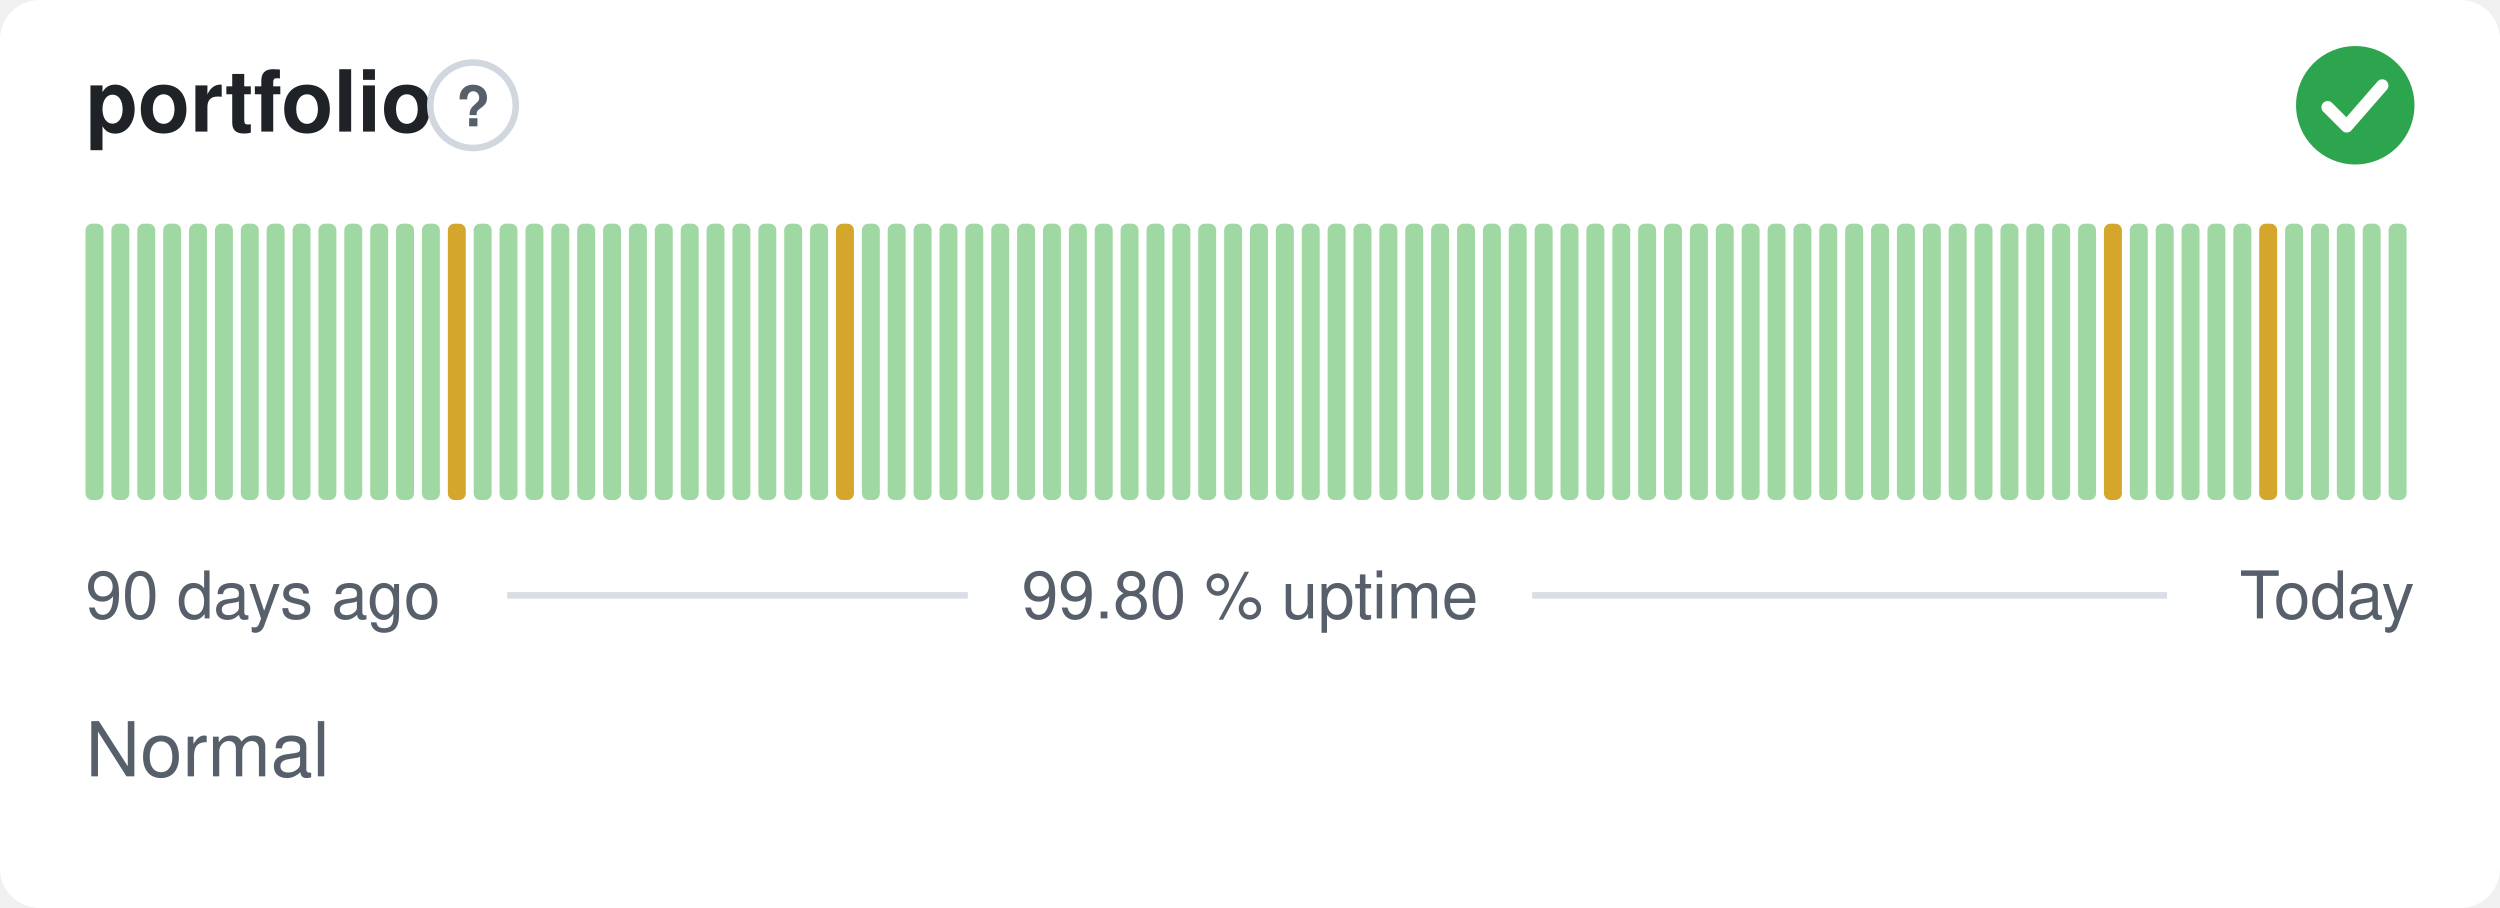
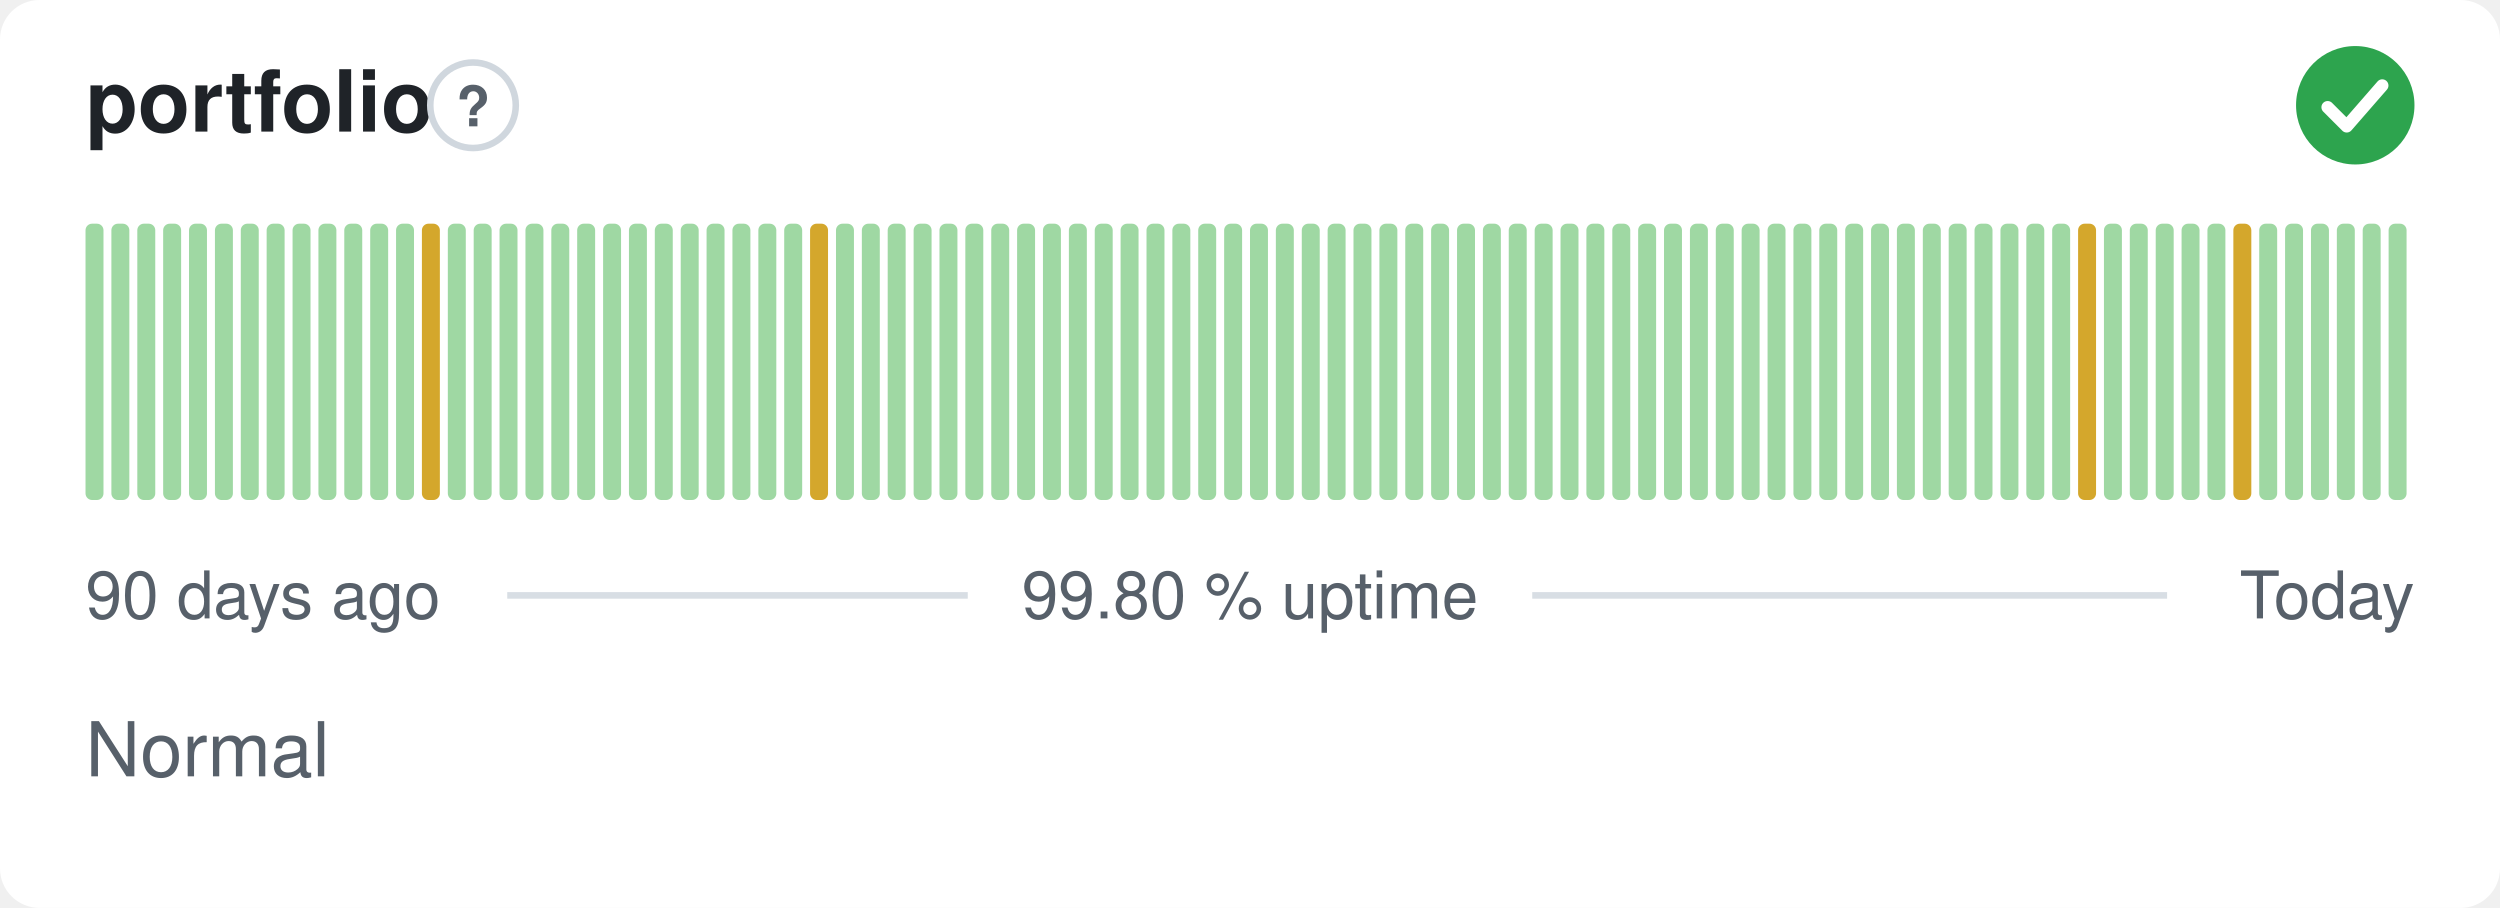
<svg xmlns="http://www.w3.org/2000/svg" width="380" height="138" viewBox="0 0 380 138" role="img" aria-label="portfolio: Normal, 99.80 % uptime over the last 90 days" font-family="-apple-system,BlinkMacSystemFont,'Segoe UI',Helvetica,Arial,sans-serif">
  <style>
    @media (prefers-color-scheme: dark) {
      .bg { fill: #0d1117 }
      .title { fill: #e6edf3 }
      .muted { fill: #8b949e }
      .hint { stroke: #30363d }
      .rule { stroke: #30363d }
      .nodata { fill: #21262d }
    }
  </style>
  <rect class="bg" width="380" height="138" rx="6" fill="#ffffff" />
  <text class="title" x="13" y="20" font-size="13" font-weight="600" fill="#1f2328">portfolio</text>
  <circle class="hint" cx="71.9" cy="16" r="6.5" fill="none" stroke="#d0d7de" stroke-width="1" />
  <text class="muted" x="71.9" y="19.2" text-anchor="middle" font-size="8.5" font-weight="700" fill="#57606a">?</text>
  <circle cx="358" cy="16" r="9" fill="#2da44e" />
  <path d="M353.80 16.30l2.90 2.90 5.40 -6.20" fill="none" stroke="#fff" stroke-width="1.89" stroke-linecap="round" stroke-linejoin="round" />
  <rect x="13.00" y="34.00" width="2.73" height="42.00" rx="1" fill="#9fd8a3" />
  <rect x="16.93" y="34.00" width="2.73" height="42.00" rx="1" fill="#9fd8a3" />
  <rect x="20.87" y="34.00" width="2.73" height="42.00" rx="1" fill="#9fd8a3" />
  <rect x="24.80" y="34.00" width="2.73" height="42.00" rx="1" fill="#9fd8a3" />
  <rect x="28.73" y="34.00" width="2.73" height="42.00" rx="1" fill="#9fd8a3" />
  <rect x="32.67" y="34.00" width="2.73" height="42.00" rx="1" fill="#9fd8a3" />
  <rect x="36.60" y="34.00" width="2.73" height="42.00" rx="1" fill="#9fd8a3" />
  <rect x="40.53" y="34.00" width="2.73" height="42.00" rx="1" fill="#9fd8a3" />
  <rect x="44.47" y="34.00" width="2.73" height="42.00" rx="1" fill="#9fd8a3" />
  <rect x="48.40" y="34.00" width="2.73" height="42.00" rx="1" fill="#9fd8a3" />
  <rect x="52.33" y="34.00" width="2.73" height="42.00" rx="1" fill="#9fd8a3" />
  <rect x="56.27" y="34.00" width="2.73" height="42.00" rx="1" fill="#9fd8a3" />
  <rect x="60.20" y="34.00" width="2.73" height="42.00" rx="1" fill="#9fd8a3" />
-   <rect x="64.13" y="34.00" width="2.73" height="42.00" rx="1" fill="#9fd8a3" />
-   <rect x="68.07" y="34.00" width="2.73" height="42.00" rx="1" fill="#d4a72c" />
+   <rect x="64.13" y="34.00" width="2.73" height="42.00" rx="1" fill="#d4a72c" />
+   <rect x="68.07" y="34.00" width="2.73" height="42.00" rx="1" fill="#9fd8a3" />
  <rect x="72.00" y="34.00" width="2.73" height="42.00" rx="1" fill="#9fd8a3" />
  <rect x="75.93" y="34.00" width="2.73" height="42.00" rx="1" fill="#9fd8a3" />
  <rect x="79.87" y="34.00" width="2.73" height="42.00" rx="1" fill="#9fd8a3" />
  <rect x="83.80" y="34.00" width="2.73" height="42.00" rx="1" fill="#9fd8a3" />
  <rect x="87.73" y="34.00" width="2.73" height="42.00" rx="1" fill="#9fd8a3" />
  <rect x="91.67" y="34.00" width="2.73" height="42.00" rx="1" fill="#9fd8a3" />
  <rect x="95.60" y="34.00" width="2.73" height="42.00" rx="1" fill="#9fd8a3" />
  <rect x="99.53" y="34.00" width="2.73" height="42.00" rx="1" fill="#9fd8a3" />
  <rect x="103.47" y="34.00" width="2.73" height="42.00" rx="1" fill="#9fd8a3" />
  <rect x="107.40" y="34.00" width="2.73" height="42.00" rx="1" fill="#9fd8a3" />
  <rect x="111.33" y="34.00" width="2.73" height="42.00" rx="1" fill="#9fd8a3" />
  <rect x="115.27" y="34.00" width="2.73" height="42.00" rx="1" fill="#9fd8a3" />
  <rect x="119.20" y="34.00" width="2.73" height="42.00" rx="1" fill="#9fd8a3" />
-   <rect x="123.13" y="34.00" width="2.73" height="42.00" rx="1" fill="#9fd8a3" />
-   <rect x="127.07" y="34.00" width="2.73" height="42.00" rx="1" fill="#d4a72c" />
+   <rect x="123.13" y="34.00" width="2.73" height="42.00" rx="1" fill="#d4a72c" />
+   <rect x="127.07" y="34.00" width="2.73" height="42.00" rx="1" fill="#9fd8a3" />
  <rect x="131.00" y="34.00" width="2.73" height="42.00" rx="1" fill="#9fd8a3" />
  <rect x="134.93" y="34.00" width="2.73" height="42.00" rx="1" fill="#9fd8a3" />
  <rect x="138.87" y="34.00" width="2.73" height="42.00" rx="1" fill="#9fd8a3" />
  <rect x="142.80" y="34.00" width="2.73" height="42.00" rx="1" fill="#9fd8a3" />
  <rect x="146.73" y="34.00" width="2.73" height="42.00" rx="1" fill="#9fd8a3" />
  <rect x="150.67" y="34.00" width="2.73" height="42.00" rx="1" fill="#9fd8a3" />
  <rect x="154.60" y="34.00" width="2.73" height="42.00" rx="1" fill="#9fd8a3" />
  <rect x="158.53" y="34.00" width="2.73" height="42.00" rx="1" fill="#9fd8a3" />
  <rect x="162.47" y="34.00" width="2.73" height="42.00" rx="1" fill="#9fd8a3" />
  <rect x="166.40" y="34.00" width="2.73" height="42.00" rx="1" fill="#9fd8a3" />
  <rect x="170.33" y="34.00" width="2.73" height="42.00" rx="1" fill="#9fd8a3" />
  <rect x="174.27" y="34.00" width="2.73" height="42.00" rx="1" fill="#9fd8a3" />
  <rect x="178.20" y="34.00" width="2.73" height="42.00" rx="1" fill="#9fd8a3" />
  <rect x="182.13" y="34.00" width="2.73" height="42.00" rx="1" fill="#9fd8a3" />
  <rect x="186.07" y="34.00" width="2.73" height="42.00" rx="1" fill="#9fd8a3" />
  <rect x="190.00" y="34.00" width="2.73" height="42.00" rx="1" fill="#9fd8a3" />
  <rect x="193.93" y="34.00" width="2.73" height="42.00" rx="1" fill="#9fd8a3" />
  <rect x="197.87" y="34.00" width="2.73" height="42.00" rx="1" fill="#9fd8a3" />
  <rect x="201.80" y="34.00" width="2.73" height="42.00" rx="1" fill="#9fd8a3" />
  <rect x="205.73" y="34.00" width="2.73" height="42.00" rx="1" fill="#9fd8a3" />
  <rect x="209.67" y="34.00" width="2.73" height="42.00" rx="1" fill="#9fd8a3" />
  <rect x="213.60" y="34.00" width="2.73" height="42.00" rx="1" fill="#9fd8a3" />
  <rect x="217.53" y="34.00" width="2.73" height="42.00" rx="1" fill="#9fd8a3" />
  <rect x="221.47" y="34.00" width="2.73" height="42.00" rx="1" fill="#9fd8a3" />
  <rect x="225.40" y="34.00" width="2.73" height="42.00" rx="1" fill="#9fd8a3" />
  <rect x="229.33" y="34.00" width="2.73" height="42.00" rx="1" fill="#9fd8a3" />
  <rect x="233.27" y="34.00" width="2.73" height="42.00" rx="1" fill="#9fd8a3" />
  <rect x="237.20" y="34.00" width="2.73" height="42.00" rx="1" fill="#9fd8a3" />
  <rect x="241.13" y="34.00" width="2.73" height="42.00" rx="1" fill="#9fd8a3" />
  <rect x="245.07" y="34.00" width="2.73" height="42.00" rx="1" fill="#9fd8a3" />
  <rect x="249.00" y="34.00" width="2.73" height="42.00" rx="1" fill="#9fd8a3" />
  <rect x="252.93" y="34.00" width="2.73" height="42.00" rx="1" fill="#9fd8a3" />
  <rect x="256.87" y="34.00" width="2.73" height="42.00" rx="1" fill="#9fd8a3" />
  <rect x="260.80" y="34.00" width="2.73" height="42.00" rx="1" fill="#9fd8a3" />
  <rect x="264.73" y="34.00" width="2.73" height="42.00" rx="1" fill="#9fd8a3" />
  <rect x="268.67" y="34.00" width="2.73" height="42.00" rx="1" fill="#9fd8a3" />
  <rect x="272.60" y="34.00" width="2.73" height="42.00" rx="1" fill="#9fd8a3" />
  <rect x="276.53" y="34.00" width="2.73" height="42.00" rx="1" fill="#9fd8a3" />
  <rect x="280.47" y="34.00" width="2.73" height="42.00" rx="1" fill="#9fd8a3" />
  <rect x="284.40" y="34.00" width="2.73" height="42.00" rx="1" fill="#9fd8a3" />
  <rect x="288.33" y="34.00" width="2.73" height="42.00" rx="1" fill="#9fd8a3" />
  <rect x="292.27" y="34.00" width="2.73" height="42.00" rx="1" fill="#9fd8a3" />
  <rect x="296.20" y="34.00" width="2.73" height="42.00" rx="1" fill="#9fd8a3" />
  <rect x="300.13" y="34.00" width="2.73" height="42.00" rx="1" fill="#9fd8a3" />
  <rect x="304.07" y="34.00" width="2.73" height="42.00" rx="1" fill="#9fd8a3" />
  <rect x="308.00" y="34.00" width="2.73" height="42.00" rx="1" fill="#9fd8a3" />
  <rect x="311.93" y="34.00" width="2.73" height="42.00" rx="1" fill="#9fd8a3" />
-   <rect x="315.87" y="34.00" width="2.73" height="42.00" rx="1" fill="#9fd8a3" />
-   <rect x="319.80" y="34.00" width="2.73" height="42.00" rx="1" fill="#d4a72c" />
+   <rect x="315.87" y="34.00" width="2.73" height="42.00" rx="1" fill="#d4a72c" />
+   <rect x="319.80" y="34.00" width="2.73" height="42.00" rx="1" fill="#9fd8a3" />
  <rect x="323.73" y="34.00" width="2.73" height="42.00" rx="1" fill="#9fd8a3" />
  <rect x="327.67" y="34.00" width="2.73" height="42.00" rx="1" fill="#9fd8a3" />
  <rect x="331.60" y="34.00" width="2.73" height="42.00" rx="1" fill="#9fd8a3" />
  <rect x="335.53" y="34.00" width="2.73" height="42.00" rx="1" fill="#9fd8a3" />
-   <rect x="339.47" y="34.00" width="2.73" height="42.00" rx="1" fill="#9fd8a3" />
-   <rect x="343.40" y="34.00" width="2.73" height="42.00" rx="1" fill="#d4a72c" />
+   <rect x="339.47" y="34.00" width="2.73" height="42.00" rx="1" fill="#d4a72c" />
+   <rect x="343.40" y="34.00" width="2.73" height="42.00" rx="1" fill="#9fd8a3" />
  <rect x="347.33" y="34.00" width="2.73" height="42.00" rx="1" fill="#9fd8a3" />
  <rect x="351.27" y="34.00" width="2.73" height="42.00" rx="1" fill="#9fd8a3" />
  <rect x="355.20" y="34.00" width="2.73" height="42.00" rx="1" fill="#9fd8a3" />
  <rect x="359.13" y="34.00" width="2.73" height="42.00" rx="1" fill="#9fd8a3" />
  <rect x="363.07" y="34.00" width="2.73" height="42.00" rx="1" fill="#9fd8a3" />
  <text class="muted" x="13" y="94" font-size="10" fill="#57606a">90 days ago</text>
  <text class="muted" x="190" y="94" text-anchor="middle" font-size="10" fill="#57606a">99.80 % uptime</text>
  <text class="muted" x="367" y="94" text-anchor="end" font-size="10" fill="#57606a">Today</text>
  <line class="rule" x1="77.1" y1="90.5" x2="147.1" y2="90.5" stroke="#d8dee4" stroke-width="1" />
  <line class="rule" x1="232.9" y1="90.5" x2="329.4" y2="90.5" stroke="#d8dee4" stroke-width="1" />
  <text class="muted" x="13" y="118" font-size="11.5" fill="#57606a">Normal</text>
</svg>
